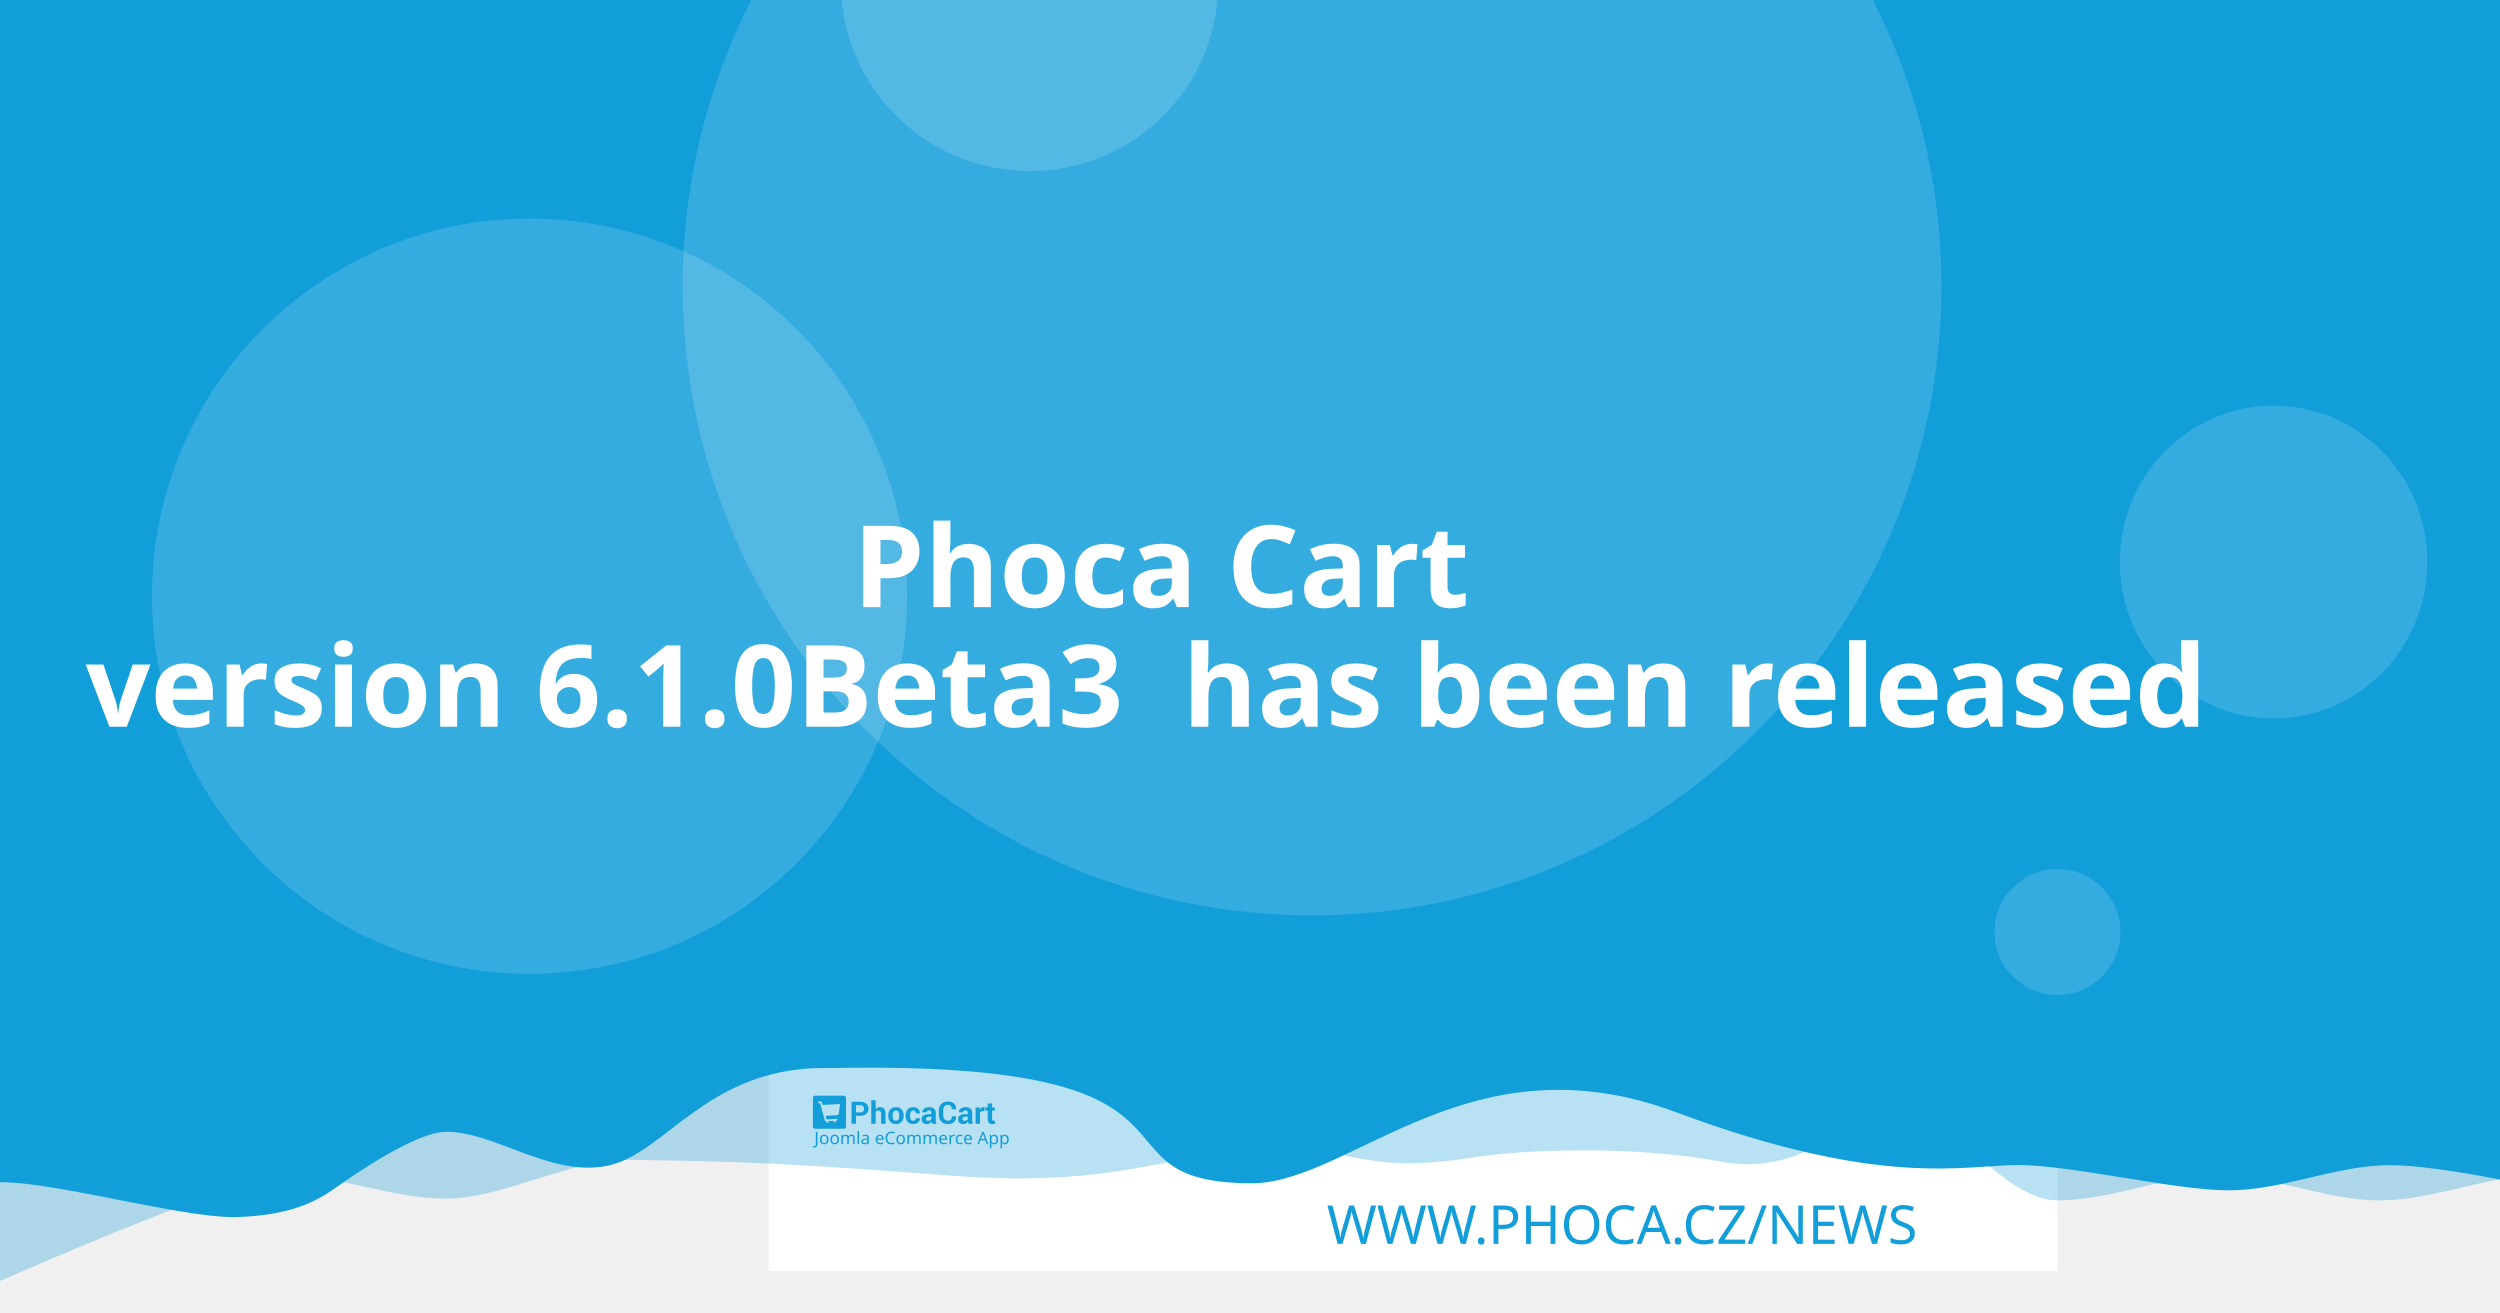
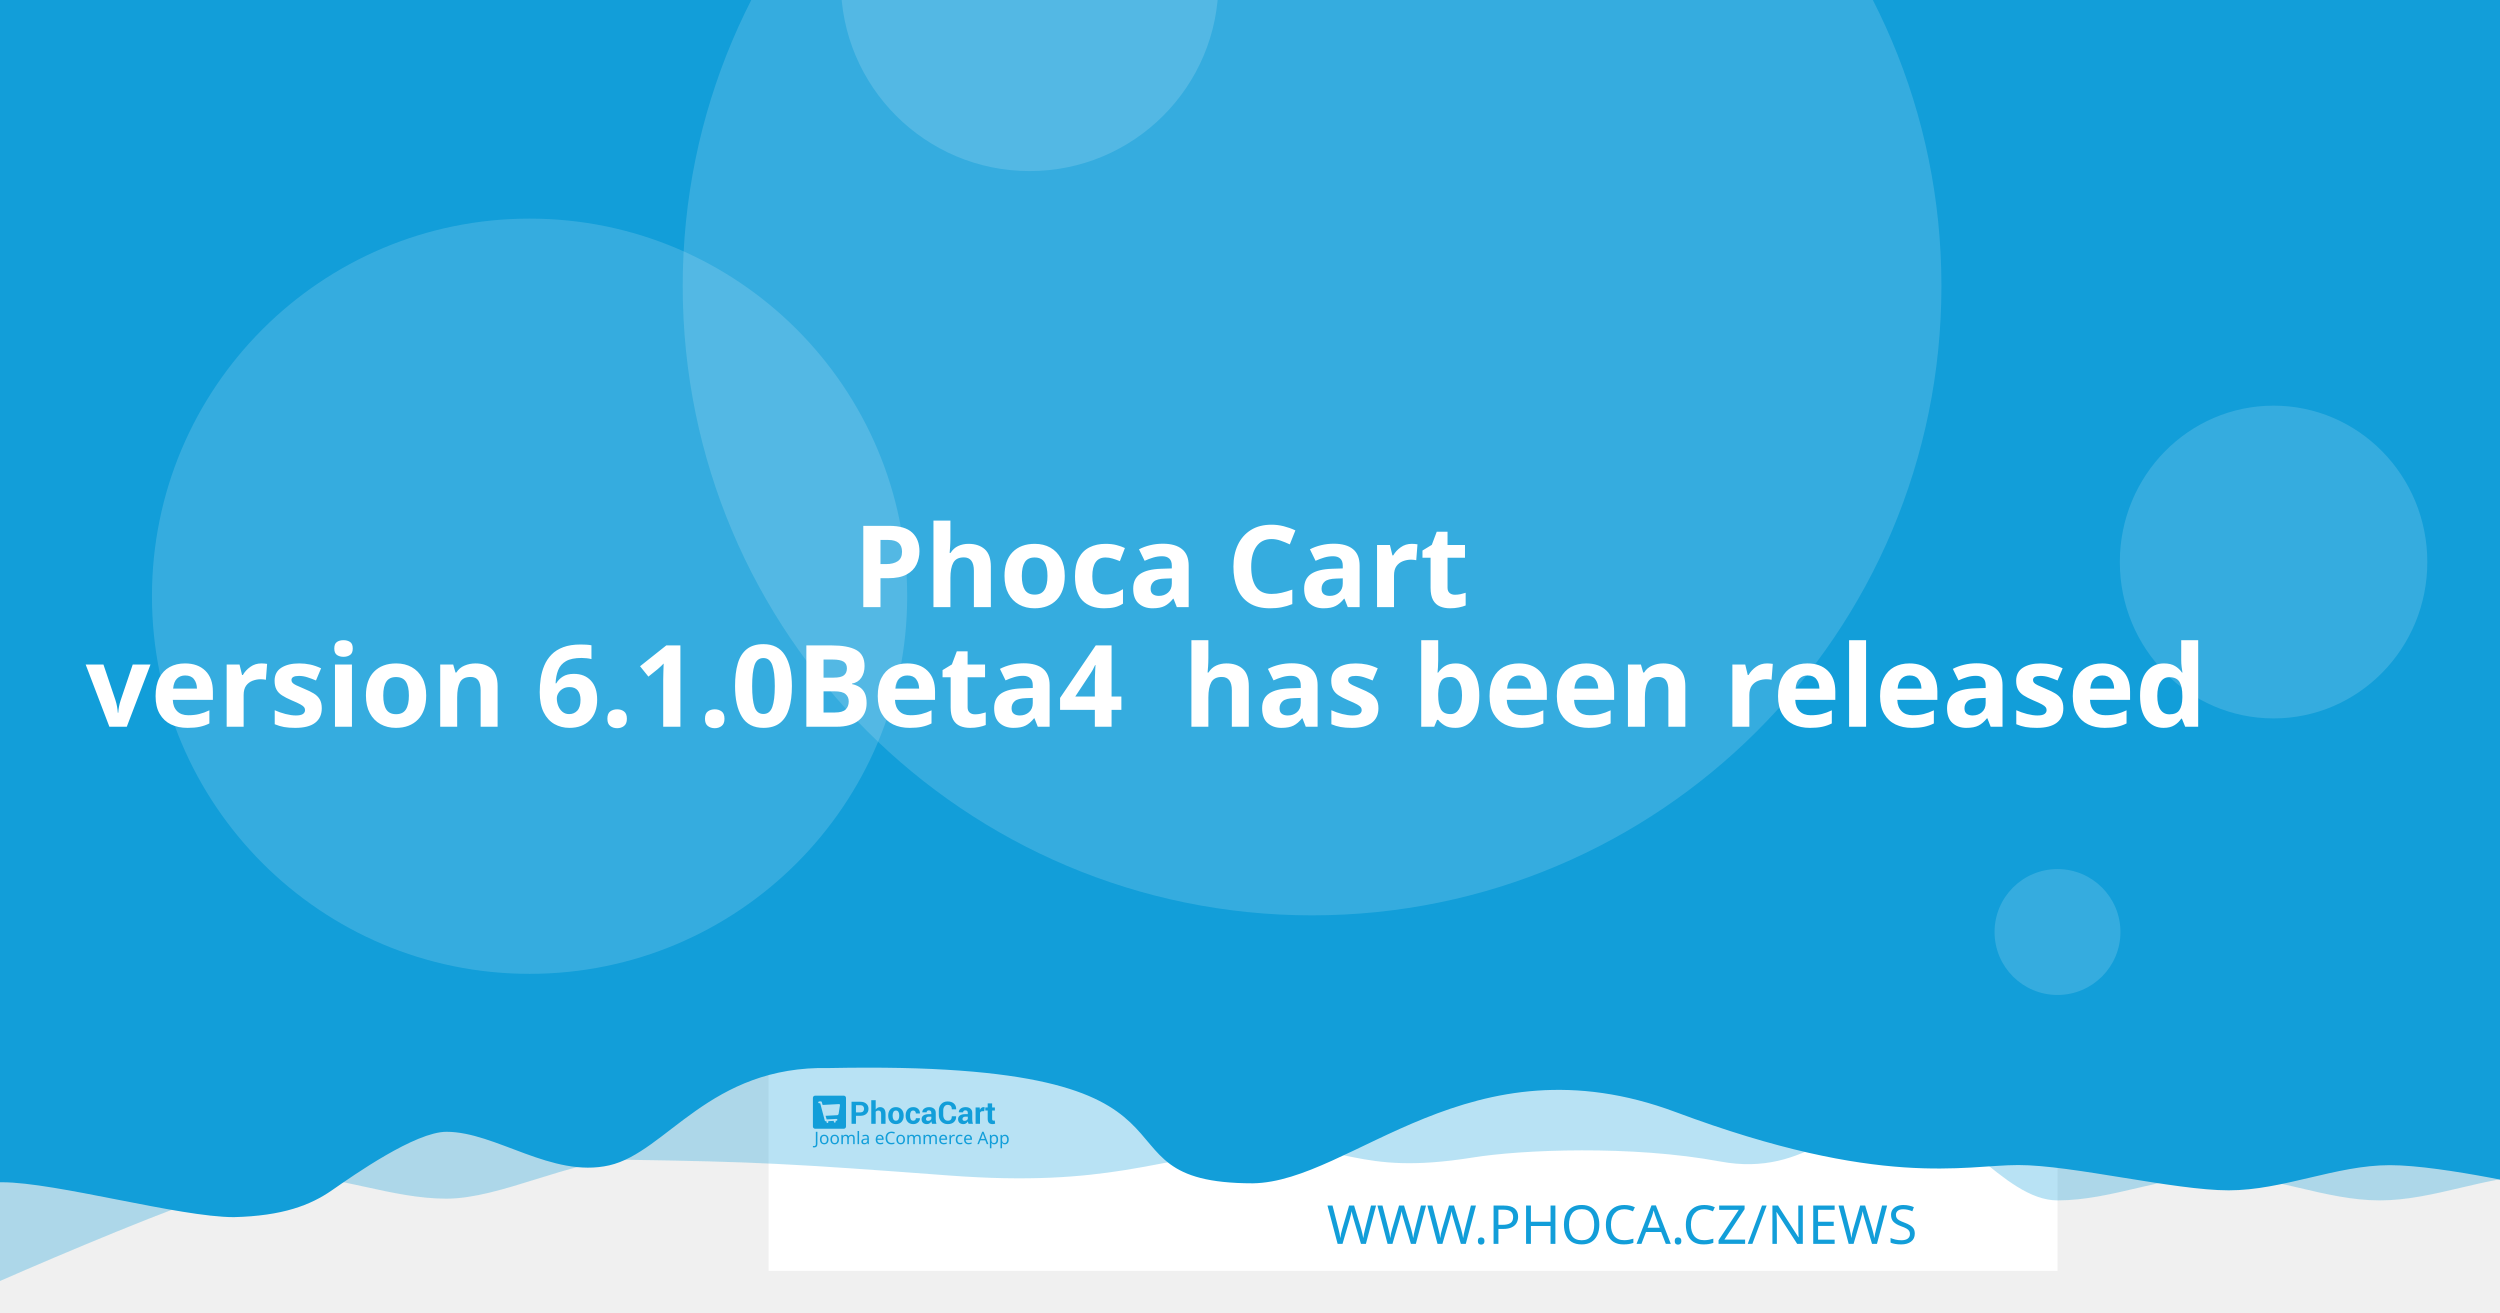
<svg xmlns="http://www.w3.org/2000/svg" width="1200" height="630" viewBox="0 0 1200 630" version="1.1" id="svg5">
  <defs id="defs2" />
  <g id="layer1">
    <path d="m 20.256,108.517 a 7.714,7.714 0 0 0 -7.714,7.714 v 97.981 a 7.714,7.714 0 0 0 7.714,7.714 h 97.976 a 7.714,7.714 0 0 0 7.714,-7.714 v -97.981 a 7.714,7.714 0 0 0 -7.714,-7.714 z m 19.435,19.56 c 0.714,-0.04 1.37,0.151 1.984,0.583 0.613,0.434 1.018,0.978 1.215,1.637 l 2.918,10.039 56.209,-2.948 c 1.002,-0.052 1.838,0.296 2.506,1.04 0.665,0.732 0.929,1.612 0.768,2.626 l -4.71,30.132 c -0.167,0.89 -0.688,1.809 -1.557,2.747 -0.869,0.95 -2.001,1.463 -3.38,1.537 l -39.707,2.079 3.671,12.389 33.562,-1.758 c 0.878,-0.049 1.633,0.215 2.28,0.783 0.632,0.583 0.971,1.312 1.019,2.19 0.046,0.878 -0.215,1.633 -0.783,2.28 -0.583,0.635 -1.312,0.974 -2.19,1.019 l -3.139,0.166 0.166,3.134 c 0.046,0.881 -0.215,1.638 -0.798,2.27 -0.571,0.647 -1.294,0.99 -2.174,1.034 -0.878,0.046 -1.635,-0.215 -2.27,-0.798 -0.647,-0.571 -0.984,-1.297 -1.03,-2.174 l -0.166,-3.134 -18.817,0.979 0.161,3.139 c 0.046,0.881 -0.212,1.638 -0.783,2.27 -0.583,0.647 -1.312,0.988 -2.19,1.034 -0.878,0.049 -1.633,-0.215 -2.28,-0.798 -0.635,-0.571 -0.974,-1.297 -1.019,-2.174 l -0.166,-3.139 -1.943,0.101 c -0.753,0.039 -1.441,-0.135 -2.079,-0.517 -0.623,-0.383 -1.068,-0.764 -1.341,-1.125 l -0.347,-0.613 -15.769,-59.624 -3.39,0.176 c -0.841,0.046 -1.586,-0.219 -2.245,-0.798 -0.659,-0.571 -1.009,-1.292 -1.055,-2.169 -0.046,-0.881 0.225,-1.635 0.824,-2.27 0.595,-0.647 1.308,-0.989 2.149,-1.034 z" style="fill:#ffffff;stroke-width:1.208;paint-order:stroke fill markers" id="path400" />
    <rect style="opacity:1;fill:#ffffff;stroke-width:6.042;stroke-linejoin:round;paint-order:stroke fill markers" id="rect723" width="618.676" height="618.676" x="368.924" y="-8.647" />
    <path id="rect4460" style="opacity:0.3;fill:#129ed9;fill-opacity:1;stroke-width:6.042;stroke-linejoin:round;paint-order:stroke fill markers" d="M 59.586,-3.814 H 1296.938 v 580.009 c 0,0 -51.556,-12.084 -77.334,-12.084 -25.778,0 -51.244,12.084 -77.335,12.084 -26.091,0 -51.556,-12.084 -77.334,-12.084 -25.778,0 -51.244,12.084 -77.335,12.084 -26.091,0 -50.615,-41.931 -76.393,-41.931 -25.778,0 -43.072,31.169 -85.504,23.256 -42.433,-7.913 -95.293,-5.729 -119.04,-1.869 -57.142,9.103 -59.508,-8.125 -105.573,-4.001 -46.065,4.124 -68.78,18.359 -145.373,12.602 -76.593,-5.757 -93.029,-6.595 -155.544,-7.578 -25.778,0 -59.826,18.693 -85.917,18.693 -26.091,0 -51.556,-11.254 -77.334,-11.254 -25.778,0 -172.338,66.428 -172.338,66.428 z" />
    <path id="rect4460-5" style="fill:#129ed9;fill-opacity:1;stroke-width:6.042;stroke-linejoin:round;paint-order:stroke fill markers" d="M -12.915,-8.647 H 1224.437 v 580.009 c 0,0 -51.556,-12.084 -77.334,-12.084 -25.778,0 -51.243,12.084 -77.334,12.084 -26.091,0 -75.228,-12.142 -101.006,-12.142 -25.778,0 -65.794,11.416 -164.408,-25.412 -98.613,-36.828 -155.373,33.433 -202.968,34.185 -85.545,-0.05 -3.558,-59.324 -203.248,-55.331 -57.687,-1.357 -78.127,40.433 -105.693,46.704 -27.566,6.271 -54.486,-16.105 -78.151,-16.105 -14.933,0 -44.462,20.77 -54.88,28.017 -10.418,7.247 -23.732,12.357 -47.124,12.95 -26.091,0 -85.565,-16.747 -111.343,-16.747 -25.778,0 -13.863,3.88 -13.863,3.88 z" />
    <circle style="opacity:0.15;fill:#ffffff;fill-opacity:1;stroke-width:6.042;stroke-linejoin:round;paint-order:stroke fill markers" id="path8376" cx="629.794" cy="137.279" r="302.088" />
    <text xml:space="preserve" style="font-style:normal;font-weight:normal;font-size:25.778px;line-height:1.25;font-family:sans-serif;fill:#129ed9;fill-opacity:1;stroke:none;stroke-width:1.208" x="953.817" y="597.071" id="text2910-3-7">
      <tspan id="tspan2908-6-5" x="953.817" y="597.071" style="font-style:normal;font-variant:normal;font-weight:300;font-stretch:normal;font-size:25.778px;font-family:Montserrat;-inkscape-font-specification:'Montserrat Light';text-align:end;text-anchor:end;fill:#129ed9;fill-opacity:1;stroke-width:1.208">WWW.PHOCA.CZ/NEWS</tspan>
    </text>
    <text xml:space="preserve" style="font-style:normal;font-variant:normal;font-weight:600;font-stretch:normal;font-size:54.666px;line-height:1.05;font-family:Rubik;-inkscape-font-specification:'Rubik Semi-Bold';fill:#ffffff;fill-opacity:1;stroke:none;stroke-width:1.577" x="600" y="234.034" id="text11252">
      <tspan x="600" y="234.034" id="tspan403" style="text-align:center;text-anchor:middle;stroke-width:1.577" />
      <tspan x="600" y="291.433" style="font-size:54.666px;text-align:center;text-anchor:middle;stroke-width:1.577" id="tspan444"> Phoca Cart</tspan>
-       <tspan x="600" y="348.833" id="tspan2906" style="font-size:54.666px;text-align:center;text-anchor:middle;stroke-width:1.577">version 6.1.0Beta3
+       <tspan x="600" y="348.833" id="tspan2906" style="font-size:54.666px;text-align:center;text-anchor:middle;stroke-width:1.577">version 6.1.0Beta4
 has been released</tspan>
      <tspan x="600" y="406.232" id="tspan1994" style="font-size:54.666px;stroke-width:1.577" />
    </text>
    <circle style="opacity:0.15;fill:#ffffff;fill-opacity:1;stroke-width:6.042;stroke-linejoin:round;paint-order:stroke fill markers" id="path8376-9" cx="254.196" cy="286.191" r="181.253" />
    <circle style="opacity:0.15;fill:#ffffff;fill-opacity:1;stroke-width:6.042;stroke-linejoin:round;paint-order:stroke fill markers" id="path8376-6" cx="494.235" cy="-8.506" r="90.626" />
    <ellipse style="opacity:0.15;fill:#ffffff;fill-opacity:1;stroke-width:7.442;stroke-linejoin:round;paint-order:stroke fill markers" id="path8376-6-2" cx="1091.315" cy="269.776" rx="73.793" ry="75.059" />
    <g id="g8950" transform="matrix(0.360172,0,0,0.360172,498.6223,396.4642)" style="fill:#129ed9;fill-opacity:1;stroke-width:3.355">
      <g id="g895" transform="translate(-301.0409,359.4151)" style="fill:#129ed9;fill-opacity:1;stroke-width:3.355">
        <g transform="matrix(1.3333,0,0,-1.3333,-75.59,850.15)" fill="#ffffff" image-rendering="optimizeQuality" id="g280" style="clip-rule:evenodd;fill:#129ed9;fill-opacity:1;stroke-width:8.934;shape-rendering:geometricPrecision">
          <path d="m 99.728,617.49 v -7.994 h -4.423 v 22.031 h 8.784 c 2.532,0 4.527,-0.646 5.979,-1.937 1.452,-1.291 2.181,-2.99 2.181,-5.097 0,-2.107 -0.729,-3.801 -2.181,-5.082 -1.452,-1.281 -3.446,-1.921 -5.979,-1.921 z m 0,3.408 h 4.361 c 1.23,0 2.165,0.336 2.801,1.002 0.635,0.671 0.951,1.523 0.951,2.561 0,1.059 -0.315,1.932 -0.946,2.623 -0.63,0.687 -1.566,1.033 -2.806,1.033 H 99.728 Z" id="path262" style="fill:#129ed9;fill-opacity:1;stroke-width:3.355" />
          <path d="m 119.45,623.79 c 0.517,0.749 1.147,1.327 1.891,1.746 0.749,0.418 1.576,0.63 2.485,0.63 1.705,0 3.043,-0.568 4.02,-1.704 0.971,-1.131 1.457,-2.887 1.457,-5.252 v -9.714 h -4.418 v 9.76 c 0,1.276 -0.227,2.174 -0.677,2.706 -0.445,0.532 -1.116,0.795 -2.005,0.795 -0.605,0 -1.137,-0.108 -1.602,-0.325 -0.465,-0.217 -0.847,-0.522 -1.152,-0.919 v -12.017 h -4.418 v 23.611 h 4.418 z" id="path264" style="fill:#129ed9;fill-opacity:1;stroke-width:3.355" />
          <path d="m 131.96,617.83 c 0,2.438 0.682,4.436 2.046,5.996 1.359,1.554 3.25,2.334 5.663,2.334 2.418,0 4.315,-0.774 5.689,-2.329 1.375,-1.549 2.062,-3.553 2.062,-6.001 v -0.32 c 0,-2.458 -0.687,-4.462 -2.051,-6.011 -1.369,-1.544 -3.261,-2.319 -5.674,-2.319 -2.418,0 -4.315,0.775 -5.684,2.319 -1.364,1.549 -2.051,3.553 -2.051,6.011 z m 4.408,-0.31 c 0,-1.487 0.264,-2.68 0.785,-3.584 0.527,-0.899 1.375,-1.348 2.542,-1.348 1.142,0 1.979,0.454 2.506,1.358 0.532,0.904 0.796,2.097 0.796,3.574 v 0.315 c 0,1.446 -0.269,2.629 -0.801,3.542 -0.537,0.914 -1.38,1.374 -2.527,1.374 -1.142,0 -1.979,-0.46 -2.506,-1.379 -0.532,-0.919 -0.796,-2.102 -0.796,-3.537 z" id="path266" style="fill:#129ed9;fill-opacity:1;stroke-width:3.355" />
          <path d="m 157.01,612.59 c 0.79,0 1.421,0.227 1.891,0.682 0.475,0.454 0.713,1.064 0.713,1.828 h 4.015 l 0.041,-0.093 c 0.041,-1.653 -0.579,-3.037 -1.871,-4.152 -1.287,-1.116 -2.883,-1.673 -4.79,-1.673 -2.439,0 -4.325,0.769 -5.648,2.314 -1.318,1.544 -1.979,3.522 -1.979,5.944 v 0.449 c 0,2.412 0.656,4.395 1.974,5.944 1.317,1.554 3.198,2.329 5.638,2.329 2.02,0 3.648,-0.573 4.883,-1.725 1.235,-1.151 1.835,-2.664 1.793,-4.539 l -0.031,-0.088 h -4.026 c 0,0.842 -0.233,1.544 -0.698,2.107 -0.46,0.558 -1.101,0.837 -1.922,0.837 -1.168,0 -1.995,-0.454 -2.475,-1.358 -0.476,-0.904 -0.718,-2.071 -0.718,-3.496 v -0.454 c 0,-1.456 0.243,-2.628 0.718,-3.522 0.48,-0.888 1.312,-1.332 2.491,-1.332" id="path268" style="fill:#129ed9;fill-opacity:1;stroke-width:3.355" />
          <path d="m 175.8,609.49 c -0.165,0.372 -0.305,0.764 -0.419,1.183 -0.119,0.413 -0.202,0.837 -0.248,1.27 -0.455,-0.8 -1.054,-1.456 -1.798,-1.978 -0.739,-0.521 -1.628,-0.785 -2.656,-0.785 -1.715,0 -3.038,0.439 -3.963,1.322 -0.93,0.883 -1.395,2.086 -1.395,3.604 0,1.606 0.62,2.845 1.855,3.729 1.235,0.883 3.038,1.322 5.41,1.322 h 2.47 v 1.301 c 0,0.785 -0.207,1.394 -0.62,1.828 -0.413,0.434 -1.023,0.651 -1.834,0.651 -0.713,0 -1.266,-0.175 -1.653,-0.522 -0.393,-0.346 -0.584,-0.826 -0.584,-1.446 l -4.268,0.016 -0.016,0.093 c -0.072,1.379 0.527,2.572 1.798,3.579 1.271,1.002 2.946,1.503 5.013,1.503 1.958,0 3.545,-0.496 4.769,-1.492 1.22,-0.992 1.829,-2.406 1.829,-4.24 v -6.76 c 0,-0.769 0.062,-1.492 0.176,-2.164 0.119,-0.676 0.299,-1.348 0.553,-2.014 z m -4.046,2.943 c 0.78,0 1.468,0.191 2.077,0.574 0.605,0.382 1.013,0.826 1.225,1.332 v 2.308 h -2.47 c -0.935,0 -1.648,-0.232 -2.134,-0.702 -0.481,-0.47 -0.724,-1.033 -0.724,-1.699 0,-0.542 0.181,-0.981 0.542,-1.312 0.367,-0.336 0.858,-0.501 1.483,-0.501" id="path270" style="fill:#129ed9;fill-opacity:1;stroke-width:3.355" />
          <path d="m 199.84,617.01 0.031,-0.088 c 0.041,-2.37 -0.682,-4.25 -2.17,-5.645 -1.488,-1.394 -3.555,-2.091 -6.201,-2.091 -2.656,0 -4.811,0.852 -6.464,2.556 -1.653,1.704 -2.486,3.894 -2.486,6.579 v 4.369 c 0,2.67 0.812,4.86 2.424,6.574 1.617,1.715 3.715,2.572 6.299,2.572 2.723,0 4.852,-0.697 6.386,-2.097 1.535,-1.399 2.284,-3.305 2.243,-5.717 l -0.031,-0.088 h -4.299 c 0,1.451 -0.346,2.561 -1.044,3.336 -0.698,0.769 -1.783,1.157 -3.255,1.157 -1.323,0 -2.372,-0.537 -3.147,-1.606 -0.78,-1.074 -1.168,-2.438 -1.168,-4.1 v -4.39 c 0,-1.683 0.408,-3.057 1.225,-4.131 0.822,-1.069 1.922,-1.606 3.317,-1.606 1.38,0 2.403,0.372 3.064,1.11 0.661,0.744 0.992,1.844 0.992,3.305 z" id="path272" style="fill:#129ed9;fill-opacity:1;stroke-width:3.355" />
          <path d="m 212.27,609.49 c -0.165,0.372 -0.305,0.764 -0.419,1.183 -0.119,0.413 -0.202,0.837 -0.248,1.27 -0.455,-0.8 -1.054,-1.456 -1.798,-1.978 -0.739,-0.521 -1.628,-0.785 -2.656,-0.785 -1.716,0 -3.038,0.439 -3.963,1.322 -0.93,0.883 -1.395,2.086 -1.395,3.604 0,1.606 0.62,2.845 1.855,3.729 1.235,0.883 3.039,1.322 5.41,1.322 h 2.47 v 1.301 c 0,0.785 -0.207,1.394 -0.62,1.828 -0.413,0.434 -1.023,0.651 -1.834,0.651 -0.713,0 -1.266,-0.175 -1.654,-0.522 -0.393,-0.346 -0.584,-0.826 -0.584,-1.446 l -4.268,0.016 -0.016,0.093 c -0.072,1.379 0.527,2.572 1.798,3.579 1.271,1.002 2.945,1.503 5.013,1.503 1.958,0 3.545,-0.496 4.769,-1.492 1.22,-0.992 1.829,-2.406 1.829,-4.24 v -6.76 c 0,-0.769 0.062,-1.492 0.176,-2.164 0.119,-0.676 0.3,-1.348 0.553,-2.014 z m -4.046,2.943 c 0.78,0 1.468,0.191 2.077,0.574 0.605,0.382 1.013,0.826 1.224,1.332 v 2.308 h -2.47 c -0.935,0 -1.649,-0.232 -2.134,-0.702 -0.481,-0.47 -0.723,-1.033 -0.723,-1.699 0,-0.542 0.181,-0.981 0.542,-1.312 0.367,-0.336 0.858,-0.501 1.483,-0.501" id="path274" style="fill:#129ed9;fill-opacity:1;stroke-width:3.355" />
          <path d="m 227.92,622.06 -1.617,0.046 c -0.656,0 -1.199,-0.134 -1.623,-0.408 -0.423,-0.274 -0.744,-0.656 -0.966,-1.152 v -11.052 h -4.408 v 16.36 h 4.103 l 0.196,-2.422 c 0.382,0.857 0.883,1.528 1.494,2.009 0.61,0.48 1.312,0.723 2.108,0.723 0.223,0 0.429,-0.015 0.615,-0.052 0.186,-0.036 0.377,-0.077 0.568,-0.129 z" id="path276" style="fill:#129ed9;fill-opacity:1;stroke-width:3.355" />
          <path d="m 235.83,629.86 v -4.007 h 2.754 v -3.099 H 235.83 v -8.33 c 0,-0.635 0.129,-1.09 0.393,-1.363 0.263,-0.274 0.615,-0.408 1.059,-0.408 0.232,0 0.434,0.01 0.599,0.036 0.166,0.026 0.362,0.072 0.579,0.129 l 0.383,-3.181 c -0.445,-0.155 -0.878,-0.268 -1.302,-0.341 -0.424,-0.078 -0.884,-0.114 -1.38,-0.114 -1.524,0 -2.697,0.418 -3.519,1.255 -0.822,0.837 -1.235,2.159 -1.235,3.977 v 8.34 h -2.392 v 3.099 h 2.392 v 4.007 z" id="path278" style="fill:#129ed9;fill-opacity:1;stroke-width:3.355" />
        </g>
        <g fill="#ffffff" fill-rule="evenodd" image-rendering="optimizeQuality" stroke-width="1.934" aria-label="Joomla eCommerce App" id="g318" style="clip-rule:evenodd;fill:#129ed9;fill-opacity:1;shape-rendering:geometricPrecision">
          <path d="M 1.704,69 Q 1.151,69 0.736,68.908 0.321,68.839 -0.002,68.7 v -1.752 q 0.369,0.092 0.784,0.161 0.415,0.069 0.876,0.069 0.576,0 1.083,-0.231 0.53,-0.231 0.853,-0.807 0.323,-0.576 0.323,-1.614 v -16.368 h 2.075 v 16.206 q 0,2.374 -1.176,3.504 -1.176,1.13 -3.112,1.13 z" id="path282" style="fill:#129ed9;fill-opacity:1;stroke-width:1.934" />
          <path d="m 20.792,58.419 q 0,3.066 -1.568,4.749 -1.545,1.683 -4.196,1.683 -1.637,0 -2.928,-0.738 -1.268,-0.761 -2.006,-2.19 -0.738,-1.452 -0.738,-3.504 0,-3.066 1.545,-4.726 1.545,-1.66 4.196,-1.66 1.683,0 2.951,0.761 1.291,0.738 2.006,2.167 0.738,1.406 0.738,3.458 z m -9.336,0 q 0,2.19 0.853,3.481 0.876,1.268 2.766,1.268 1.867,0 2.743,-1.268 0.876,-1.291 0.876,-3.481 0,-2.19 -0.876,-3.435 -0.876,-1.245 -2.766,-1.245 -1.89,0 -2.743,1.245 -0.853,1.245 -0.853,3.435 z" id="path284" style="fill:#129ed9;fill-opacity:1;stroke-width:1.934" />
          <path d="m 34.739,58.419 q 0,3.066 -1.568,4.749 -1.545,1.683 -4.196,1.683 -1.637,0 -2.928,-0.738 -1.268,-0.761 -2.006,-2.19 -0.738,-1.452 -0.738,-3.504 0,-3.066 1.545,-4.726 1.545,-1.66 4.196,-1.66 1.683,0 2.951,0.761 1.291,0.738 2.006,2.167 0.738,1.406 0.738,3.458 z m -9.336,0 q 0,2.19 0.853,3.481 0.876,1.268 2.766,1.268 1.867,0 2.743,-1.268 0.876,-1.291 0.876,-3.481 0,-2.19 -0.876,-3.435 -0.876,-1.245 -2.766,-1.245 -1.89,0 -2.743,1.245 -0.853,1.245 -0.853,3.435 z" id="path286" style="fill:#129ed9;fill-opacity:1;stroke-width:1.934" />
          <path d="m 51.499,52.033 q 2.098,0 3.135,1.083 1.037,1.06 1.037,3.458 V 64.62 H 53.666 v -7.953 q 0,-2.928 -2.513,-2.928 -1.798,0 -2.582,1.037 -0.761,1.037 -0.761,3.02 V 64.62 h -2.006 v -7.953 q 0,-2.928 -2.536,-2.928 -1.867,0 -2.582,1.153 -0.715,1.153 -0.715,3.32 v 6.409 h -2.029 v -12.356 h 1.637 l 0.3,1.683 h 0.115 q 0.576,-0.968 1.545,-1.429 0.991,-0.484 2.098,-0.484 2.905,0 3.781,2.075 h 0.115 q 0.622,-1.06 1.683,-1.568 1.083,-0.507 2.282,-0.507 z" id="path288" style="fill:#129ed9;fill-opacity:1;stroke-width:1.934" />
          <path d="M 61.527,64.62 H 59.498 V 47.1 h 2.029 z" id="path290" style="fill:#129ed9;fill-opacity:1;stroke-width:1.934" />
          <path d="m 70.126,52.056 q 2.259,0 3.343,0.991 1.083,0.991 1.083,3.158 v 8.414 h -1.475 l -0.392,-1.752 h -0.092 q -0.807,1.014 -1.706,1.498 -0.876,0.484 -2.444,0.484 -1.683,0 -2.789,-0.876 -1.107,-0.899 -1.107,-2.789 0,-1.844 1.452,-2.836 1.452,-1.014 4.472,-1.107 l 2.098,-0.069 v -0.738 q 0,-1.545 -0.669,-2.144 -0.669,-0.599 -1.89,-0.599 -0.968,0 -1.844,0.3 -0.876,0.277 -1.637,0.645 l -0.622,-1.522 q 0.807,-0.438 1.913,-0.738 1.107,-0.323 2.305,-0.323 z m 0.599,6.593 q -2.305,0.092 -3.204,0.738 -0.876,0.645 -0.876,1.821 0,1.037 0.622,1.522 0.645,0.484 1.637,0.484 1.568,0 2.605,-0.853 1.037,-0.876 1.037,-2.674 v -1.107 z" id="path292" style="fill:#129ed9;fill-opacity:1;stroke-width:1.934" />
          <path d="m 89.144,52.033 q 1.591,0 2.72,0.692 1.153,0.692 1.752,1.96 0.622,1.245 0.622,2.928 v 1.222 h -8.46 q 0.046,2.098 1.06,3.204 1.037,1.083 2.882,1.083 1.176,0 2.075,-0.207 0.922,-0.231 1.89,-0.645 v 1.775 q -0.945,0.415 -1.867,0.599 -0.922,0.207 -2.19,0.207 -1.752,0 -3.112,-0.715 -1.337,-0.715 -2.098,-2.121 -0.738,-1.429 -0.738,-3.481 0,-2.029 0.669,-3.481 0.692,-1.452 1.913,-2.236 1.245,-0.784 2.882,-0.784 z m -0.023,1.66 q -1.452,0 -2.305,0.945 -0.83,0.922 -0.991,2.582 h 6.293 q -0.023,-1.568 -0.738,-2.536 -0.715,-0.991 -2.259,-0.991 z" id="path294" style="fill:#129ed9;fill-opacity:1;stroke-width:1.934" />
          <path d="m 104.71,49.751 q -2.651,0 -4.173,1.775 -1.522,1.775 -1.522,4.864 0,3.066 1.406,4.864 1.429,1.775 4.265,1.775 1.083,0 2.052,-0.184 0.968,-0.184 1.89,-0.461 v 1.798 q -0.922,0.346 -1.913,0.507 -0.968,0.161 -2.328,0.161 -2.513,0 -4.196,-1.037 -1.683,-1.037 -2.536,-2.951 -0.83,-1.913 -0.83,-4.495 0,-2.49 0.899,-4.38 0.922,-1.913 2.697,-2.974 1.775,-1.083 4.311,-1.083 2.605,0 4.541,0.968 l -0.83,1.752 q -0.761,-0.346 -1.706,-0.622 -0.922,-0.277 -2.029,-0.277 z" id="path296" style="fill:#129ed9;fill-opacity:1;stroke-width:1.934" />
          <path d="m 122.69,58.419 q 0,3.066 -1.568,4.749 -1.545,1.683 -4.196,1.683 -1.637,0 -2.928,-0.738 -1.268,-0.761 -2.006,-2.19 -0.738,-1.452 -0.738,-3.504 0,-3.066 1.545,-4.726 1.545,-1.66 4.196,-1.66 1.683,0 2.951,0.761 1.291,0.738 2.006,2.167 0.738,1.406 0.738,3.458 z m -9.336,0 q 0,2.19 0.853,3.481 0.876,1.268 2.766,1.268 1.867,0 2.743,-1.268 0.876,-1.291 0.876,-3.481 0,-2.19 -0.876,-3.435 -0.876,-1.245 -2.766,-1.245 -1.89,0 -2.743,1.245 -0.853,1.245 -0.853,3.435 z" id="path298" style="fill:#129ed9;fill-opacity:1;stroke-width:1.934" />
          <path d="m 139.45,52.033 q 2.098,0 3.135,1.083 1.037,1.06 1.037,3.458 V 64.62 h -2.006 v -7.953 q 0,-2.928 -2.513,-2.928 -1.798,0 -2.582,1.037 -0.761,1.037 -0.761,3.02 V 64.62 h -2.006 v -7.953 q 0,-2.928 -2.536,-2.928 -1.867,0 -2.582,1.153 -0.715,1.153 -0.715,3.32 v 6.409 h -2.029 v -12.356 h 1.637 l 0.3,1.683 h 0.115 q 0.576,-0.968 1.545,-1.429 0.991,-0.484 2.098,-0.484 2.905,0 3.781,2.075 h 0.115 q 0.622,-1.06 1.683,-1.568 1.083,-0.507 2.282,-0.507 z" id="path300" style="fill:#129ed9;fill-opacity:1;stroke-width:1.934" />
          <path d="m 161,52.033 q 2.098,0 3.135,1.083 1.037,1.06 1.037,3.458 V 64.62 h -2.006 v -7.953 q 0,-2.928 -2.513,-2.928 -1.798,0 -2.582,1.037 -0.761,1.037 -0.761,3.02 V 64.62 h -2.006 v -7.953 q 0,-2.928 -2.536,-2.928 -1.867,0 -2.582,1.153 -0.715,1.153 -0.715,3.32 v 6.409 h -2.029 v -12.356 h 1.637 l 0.3,1.683 h 0.115 q 0.576,-0.968 1.545,-1.429 0.991,-0.484 2.098,-0.484 2.905,0 3.781,2.075 h 0.115 q 0.622,-1.06 1.683,-1.568 1.083,-0.507 2.282,-0.507 z" id="path302" style="fill:#129ed9;fill-opacity:1;stroke-width:1.934" />
          <path d="m 173.77,52.033 q 1.591,0 2.72,0.692 1.153,0.692 1.752,1.96 0.622,1.245 0.622,2.928 v 1.222 h -8.46 q 0.046,2.098 1.06,3.204 1.037,1.083 2.882,1.083 1.176,0 2.075,-0.207 0.922,-0.231 1.89,-0.645 v 1.775 q -0.945,0.415 -1.867,0.599 -0.922,0.207 -2.19,0.207 -1.752,0 -3.112,-0.715 -1.337,-0.715 -2.098,-2.121 -0.738,-1.429 -0.738,-3.481 0,-2.029 0.669,-3.481 0.692,-1.452 1.913,-2.236 1.245,-0.784 2.882,-0.784 z m -0.023,1.66 q -1.452,0 -2.305,0.945 -0.83,0.922 -0.991,2.582 h 6.293 q -0.023,-1.568 -0.738,-2.536 -0.715,-0.991 -2.259,-0.991 z" id="path304" style="fill:#129ed9;fill-opacity:1;stroke-width:1.934" />
          <path d="m 187.76,52.033 q 0.346,0 0.738,0.046 0.415,0.023 0.715,0.092 l -0.254,1.867 q -0.3,-0.069 -0.669,-0.115 -0.346,-0.046 -0.669,-0.046 -0.945,0 -1.775,0.53 -0.83,0.507 -1.337,1.452 -0.484,0.922 -0.484,2.167 v 6.593 h -2.029 v -12.356 h 1.66 l 0.231,2.259 h 0.092 q 0.599,-1.014 1.545,-1.752 0.945,-0.738 2.236,-0.738 z" id="path306" style="fill:#129ed9;fill-opacity:1;stroke-width:1.934" />
          <path d="m 196.02,64.851 q -1.637,0 -2.928,-0.669 -1.268,-0.669 -2.006,-2.075 -0.715,-1.406 -0.715,-3.596 0,-2.282 0.761,-3.712 0.761,-1.429 2.052,-2.098 1.314,-0.669 2.974,-0.669 0.945,0 1.821,0.207 0.876,0.184 1.429,0.461 l -0.622,1.683 q -0.553,-0.207 -1.291,-0.392 -0.738,-0.184 -1.383,-0.184 -3.642,0 -3.642,4.68 0,2.236 0.876,3.435 0.899,1.176 2.651,1.176 1.014,0 1.775,-0.207 0.784,-0.207 1.429,-0.507 v 1.798 q -0.622,0.323 -1.383,0.484 -0.738,0.184 -1.798,0.184 z" id="path308" style="fill:#129ed9;fill-opacity:1;stroke-width:1.934" />
          <path d="m 206.9,52.033 q 1.591,0 2.72,0.692 1.153,0.692 1.752,1.96 0.622,1.245 0.622,2.928 v 1.222 h -8.46 q 0.046,2.098 1.06,3.204 1.037,1.083 2.882,1.083 1.176,0 2.075,-0.207 0.922,-0.231 1.89,-0.645 v 1.775 q -0.945,0.415 -1.867,0.599 -0.922,0.207 -2.19,0.207 -1.752,0 -3.112,-0.715 -1.337,-0.715 -2.098,-2.121 -0.738,-1.429 -0.738,-3.481 0,-2.029 0.669,-3.481 0.692,-1.452 1.913,-2.236 1.245,-0.784 2.882,-0.784 z m -0.023,1.66 q -1.452,0 -2.305,0.945 -0.83,0.922 -0.991,2.582 h 6.293 q -0.023,-1.568 -0.738,-2.536 -0.715,-0.991 -2.259,-0.991 z" id="path310" style="fill:#129ed9;fill-opacity:1;stroke-width:1.934" />
          <path d="m 231.73,64.62 -1.983,-5.095 h -6.524 l -1.96,5.095 h -2.098 l 6.432,-16.529 h 1.867 l 6.409,16.529 z m -4.449,-11.918 q -0.069,-0.184 -0.231,-0.669 -0.161,-0.484 -0.323,-0.991 -0.138,-0.53 -0.231,-0.807 -0.161,0.715 -0.369,1.406 -0.207,0.669 -0.346,1.06 l -1.867,4.979 h 5.21 z" id="path312" style="fill:#129ed9;fill-opacity:1;stroke-width:1.934" />
          <path d="m 241.73,52.033 q 2.282,0 3.665,1.591 1.406,1.591 1.406,4.795 0,3.158 -1.406,4.795 -1.383,1.637 -3.688,1.637 -1.429,0 -2.374,-0.53 -0.922,-0.553 -1.452,-1.268 h -0.138 q 0.046,0.392 0.092,0.991 0.046,0.599 0.046,1.037 v 5.072 h -2.029 v -17.889 h 1.66 l 0.277,1.683 h 0.092 q 0.553,-0.807 1.452,-1.36 0.899,-0.553 2.397,-0.553 z m -0.369,1.706 q -1.89,0 -2.674,1.06 -0.761,1.06 -0.807,3.227 v 0.392 q 0,2.282 0.738,3.527 0.761,1.222 2.789,1.222 1.13,0 1.844,-0.622 0.738,-0.622 1.083,-1.683 0.369,-1.083 0.369,-2.467 0,-2.121 -0.83,-3.389 -0.807,-1.268 -2.513,-1.268 z" id="path314" style="fill:#129ed9;fill-opacity:1;stroke-width:1.934" />
          <path d="m 255.91,52.033 q 2.282,0 3.665,1.591 1.406,1.591 1.406,4.795 0,3.158 -1.406,4.795 -1.383,1.637 -3.688,1.637 -1.429,0 -2.374,-0.53 -0.922,-0.553 -1.452,-1.268 h -0.138 q 0.046,0.392 0.092,0.991 0.046,0.599 0.046,1.037 v 5.072 h -2.029 v -17.889 h 1.66 l 0.277,1.683 h 0.092 q 0.553,-0.807 1.452,-1.36 0.899,-0.553 2.397,-0.553 z m -0.369,1.706 q -1.89,0 -2.674,1.06 -0.761,1.06 -0.807,3.227 v 0.392 q 0,2.282 0.738,3.527 0.761,1.222 2.789,1.222 1.13,0 1.844,-0.622 0.738,-0.622 1.083,-1.683 0.369,-1.083 0.369,-2.467 0,-2.121 -0.83,-3.389 -0.807,-1.268 -2.513,-1.268 z" id="path316" style="fill:#129ed9;fill-opacity:1;stroke-width:1.934" />
        </g>
        <path d="M 3,0 A 3,3 0 0 0 0,3 v 38.107 a 3,3 0 0 0 3,3 h 38.105 a 3,3 0 0 0 3,-3 V 3 a 3,3 0 0 0 -3,-3 z m 7.559,7.607 c 0.278,-0.015 0.533,0.059 0.771,0.227 0.239,0.169 0.396,0.38 0.473,0.637 l 1.135,3.904 21.861,-1.147 c 0.39,-0.02 0.715,0.115 0.975,0.404 0.259,0.285 0.361,0.627 0.299,1.022 l -1.832,11.719 c -0.065,0.346 -0.268,0.703 -0.605,1.068 -0.338,0.37 -0.778,0.569 -1.315,0.598 l -15.443,0.809 1.428,4.818 13.053,-0.684 c 0.341,-0.019 0.635,0.084 0.887,0.305 0.246,0.227 0.378,0.51 0.396,0.852 0.018,0.341 -0.084,0.635 -0.305,0.887 -0.227,0.247 -0.51,0.379 -0.852,0.396 l -1.221,0.064 0.064,1.219 c 0.018,0.343 -0.084,0.637 -0.311,0.883 -0.222,0.252 -0.503,0.385 -0.846,0.402 -0.341,0.018 -0.636,-0.084 -0.883,-0.311 -0.252,-0.222 -0.383,-0.504 -0.4,-0.846 l -0.064,-1.219 -7.318,0.381 0.062,1.221 c 0.018,0.343 -0.083,0.637 -0.305,0.883 -0.227,0.252 -0.51,0.384 -0.852,0.402 -0.341,0.019 -0.635,-0.084 -0.887,-0.311 -0.247,-0.222 -0.379,-0.504 -0.396,-0.846 l -0.064,-1.221 -0.756,0.039 c -0.293,0.015 -0.561,-0.052 -0.809,-0.201 -0.242,-0.149 -0.415,-0.297 -0.521,-0.438 l -0.135,-0.238 -6.133,-23.189 -1.318,0.068 C 8.066,10.184 7.776,10.082 7.52,9.856 7.263,9.634 7.127,9.354 7.11,9.012 7.092,8.67 7.197,8.377 7.43,8.13 7.661,7.878 7.939,7.745 8.266,7.727 Z" fill="#ffffff" style="fill:#129ed9;fill-opacity:1;stroke-width:8.934;paint-order:stroke fill markers" id="path334" />
      </g>
    </g>
    <circle style="opacity:0.15;fill:#ffffff;fill-opacity:1;stroke-width:6.042;stroke-linejoin:round;paint-order:stroke fill markers" id="path8376-6-2-1" cx="987.6" cy="447.37" r="30.209" />
  </g>
</svg>
